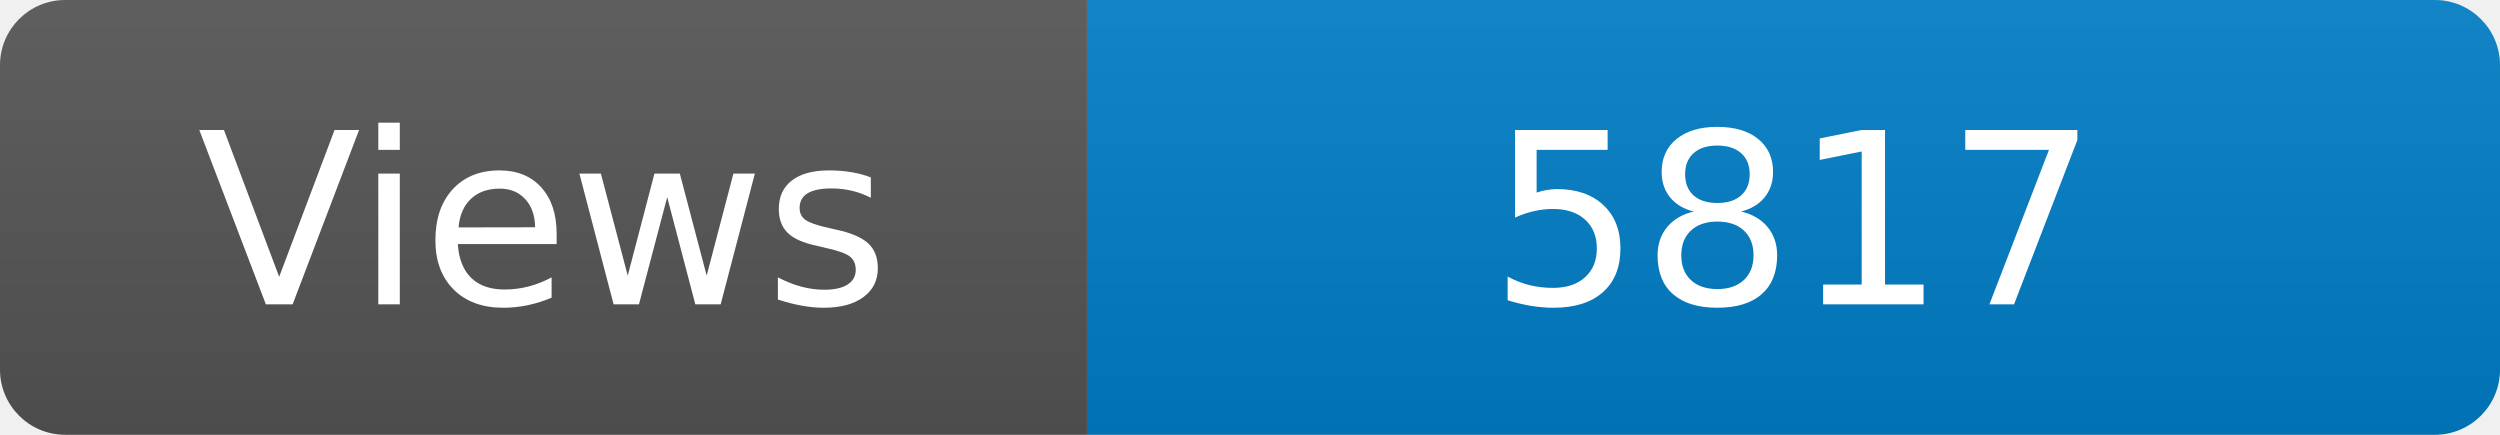
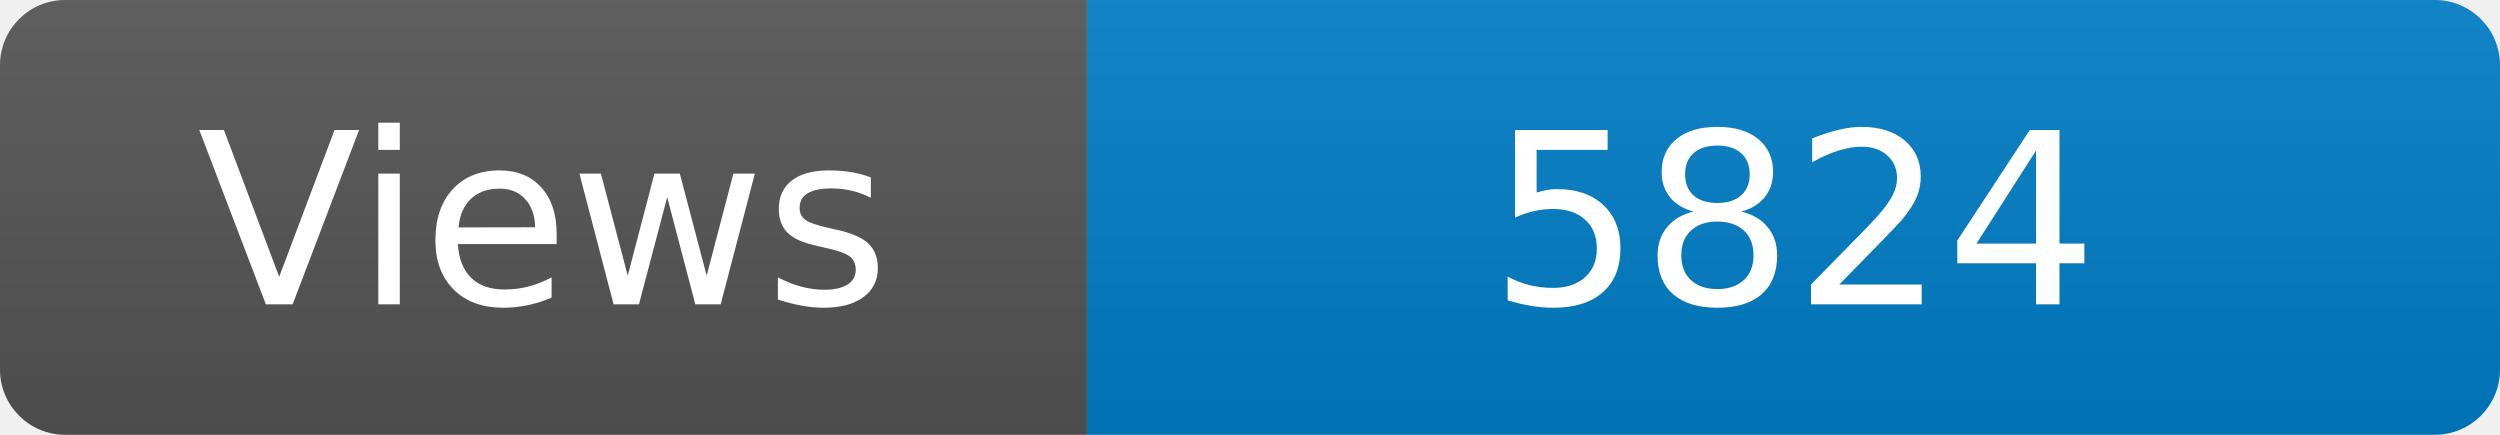
<svg xmlns="http://www.w3.org/2000/svg" width="115" height="20" role="img" aria-label="Maintained?: yes">
  <linearGradient id="s" x2="0" y2="100%">
    <stop offset="0" stop-color="#bbb" stop-opacity=".1" />
    <stop offset="1" stop-opacity=".1" />
  </linearGradient>
  <clipPath id="r">
    <rect width="115" height="20" rx="3" fill="#fff" />
  </clipPath>
  <g clip-path="url(#r)">
    <rect width="50" height="20" fill="#555" />
    <rect x="50" width="160" height="20" fill="#007ec6" />
    <rect width="115" height="20" fill="url(#s)" />
  </g>
  <g fill="#fff" text-anchor="middle" font-family="Verdana,Geneva,DejaVu Sans,sans-serif" font-size="110">
    <text x="250" y="140" transform="scale(.1)" fill="#fff">Views</text>
-     <text x="825" y="140" transform="scale(.1)" fill="#fff">5817</text>
+     <text x="825" y="140" transform="scale(.1)" fill="#fff">5824</text>
  </g>
</svg>
